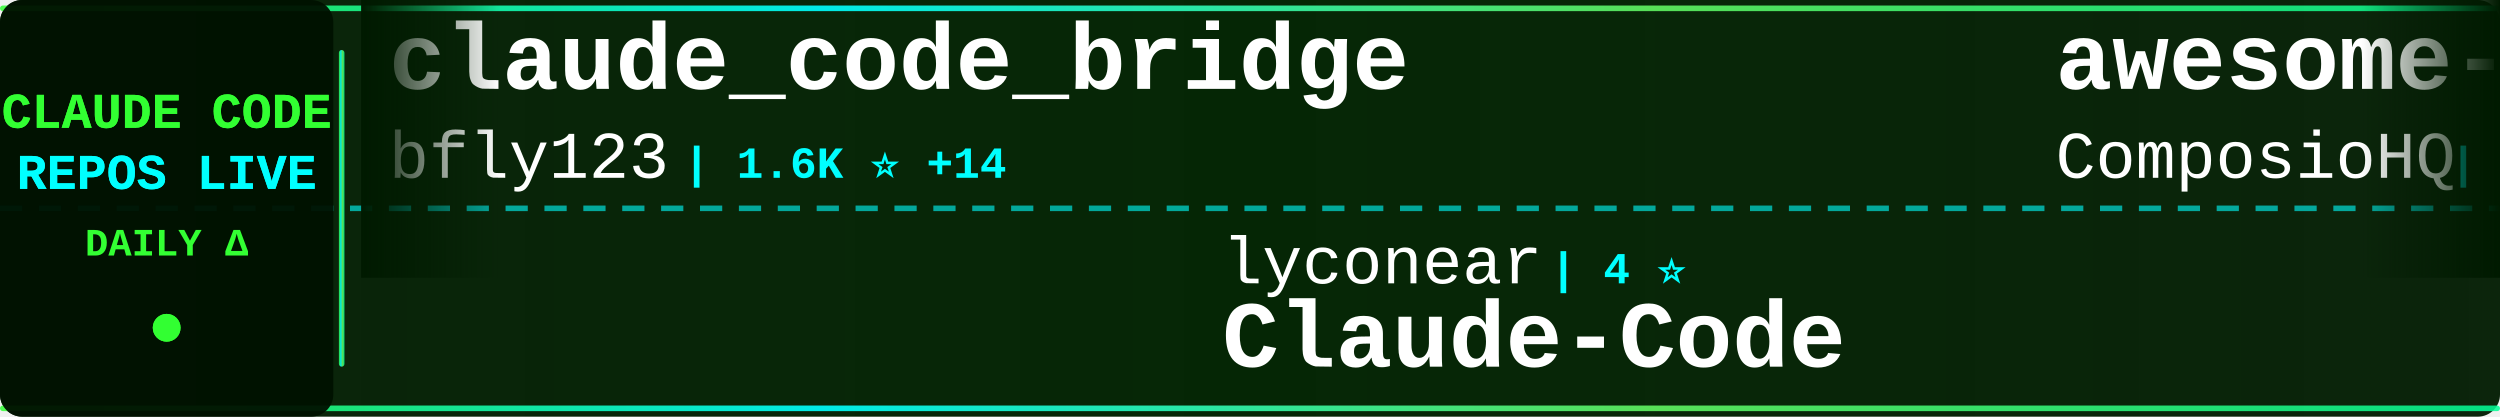
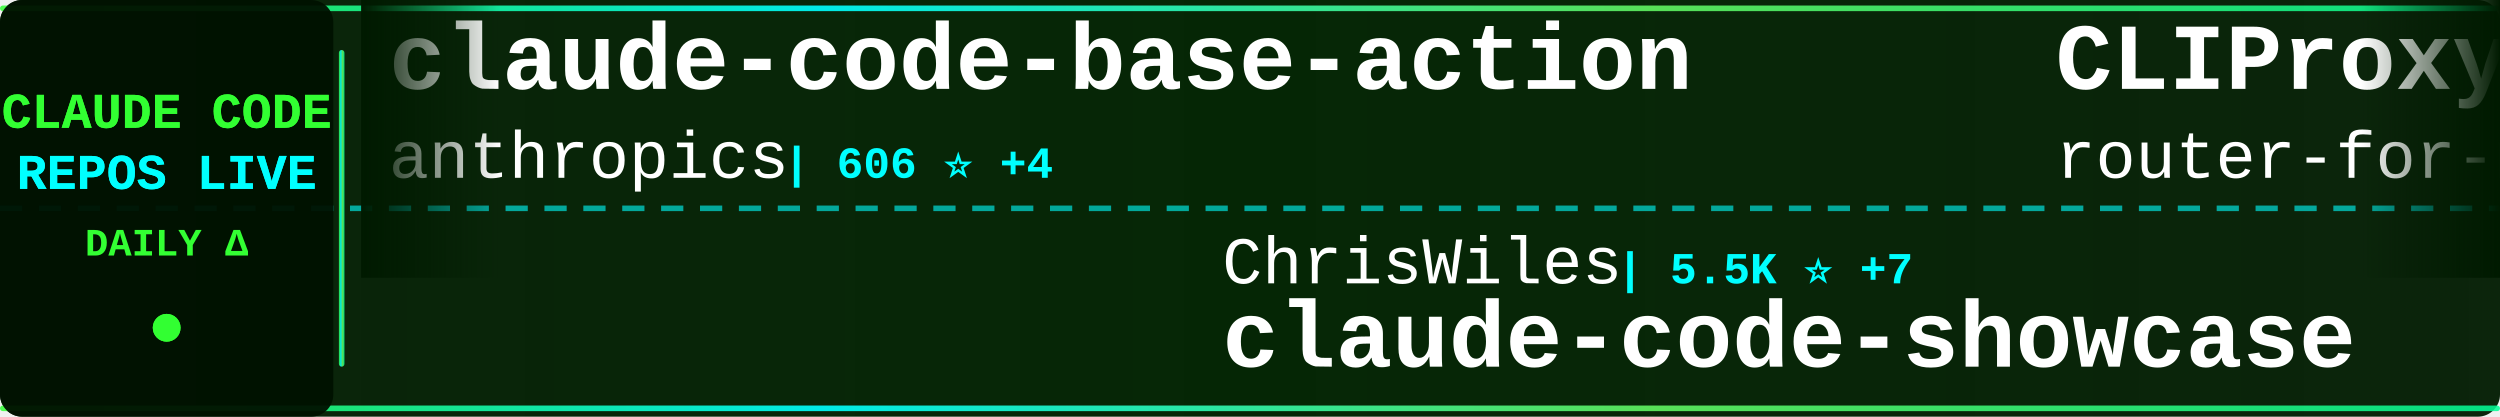
<svg xmlns="http://www.w3.org/2000/svg" width="900" height="150">
  <defs>
    <linearGradient id="tickerBg" x1="0%" y1="0%" x2="100%" y2="0%">
      <stop offset="0%" style="stop-color:#001a00;stop-opacity:0.95" />
      <stop offset="50%" style="stop-color:#002200;stop-opacity:0.98" />
      <stop offset="100%" style="stop-color:#001a00;stop-opacity:0.95" />
    </linearGradient>
    <linearGradient id="borderGrad" x1="0%" y1="0%" x2="100%" y2="0%">
      <stop offset="0%" style="stop-color:#33ff33;stop-opacity:0.85">
        <animate attributeName="stop-opacity" values="0.85;1;0.85" dur="2s" repeatCount="indefinite" />
      </stop>
      <stop offset="33%" style="stop-color:#00ffff;stop-opacity:0.9">
        <animate attributeName="stop-opacity" values="0.9;1;0.9" dur="2.2s" repeatCount="indefinite" />
      </stop>
      <stop offset="66%" style="stop-color:#66ff66;stop-opacity:0.85">
        <animate attributeName="stop-opacity" values="0.85;1;0.85" dur="1.8s" repeatCount="indefinite" />
      </stop>
      <stop offset="100%" style="stop-color:#00ff99;stop-opacity:0.85">
        <animate attributeName="stop-opacity" values="0.85;1;0.85" dur="2s" repeatCount="indefinite" />
      </stop>
    </linearGradient>
    <filter id="textGlow">
      <feGaussianBlur stdDeviation="0.1" result="coloredBlur" />
      <feMerge>
        <feMergeNode in="coloredBlur" />
        <feMergeNode in="SourceGraphic" />
      </feMerge>
    </filter>
    <filter id="metricGlow">
      <feGaussianBlur stdDeviation="0.2" result="coloredBlur" />
      <feMerge>
        <feMergeNode in="coloredBlur" />
        <feMergeNode in="SourceGraphic" />
      </feMerge>
    </filter>
    <linearGradient id="leftFade" x1="0%" y1="0%" x2="100%" y2="0%">
      <stop offset="0%" style="stop-color:#001a00;stop-opacity:1" />
      <stop offset="100%" style="stop-color:#001a00;stop-opacity:0" />
    </linearGradient>
    <linearGradient id="rightFade" x1="0%" y1="0%" x2="100%" y2="0%">
      <stop offset="0%" style="stop-color:#001a00;stop-opacity:0" />
      <stop offset="100%" style="stop-color:#001a00;stop-opacity:1" />
    </linearGradient>
  </defs>
  <rect width="900" height="150" fill="url(#tickerBg)" rx="8" />
  <rect x="0" y="2" width="900" height="2" fill="url(#borderGrad)" rx="1" />
  <rect x="0" y="146" width="900" height="2" fill="url(#borderGrad)" rx="1" />
  <line x1="0" y1="75" x2="900" y2="75" stroke="#00ffff" stroke-width="2" stroke-dasharray="8 6" opacity="0.6" />
  <rect x="0" y="0" width="120" height="150" fill="#001100" opacity="0.95" rx="8" />
  <text x="60" y="46" font-family="'Courier New', monospace" font-size="18" font-weight="bold" fill="#33ff33" text-anchor="middle" filter="url(#textGlow)">
    CLAUDE CODE
  </text>
  <text x="60" y="68" font-family="'Courier New', monospace" font-size="18" font-weight="bold" fill="#00ffff" text-anchor="middle" filter="url(#textGlow)">
    REPOS LIVE
  </text>
  <text x="60" y="92" font-family="'Courier New', monospace" font-size="14" font-weight="bold" fill="#33ff33" text-anchor="middle">
    DAILY Δ
  </text>
  <circle cx="60" cy="118" r="5" fill="#33ff33" filter="url(#metricGlow)">
    <animate attributeName="r" values="4;6;4" dur="1.5s" repeatCount="indefinite" />
    <animate attributeName="opacity" values="0.6;1;0.6" dur="1.5s" repeatCount="indefinite" />
  </circle>
  <rect x="122" y="18" width="2" height="114" fill="url(#borderGrad)" rx="1" />
  <clipPath id="tickerClip">
    <rect x="130" y="0" width="770" height="150" />
  </clipPath>
  <g clip-path="url(#tickerClip)">
    <g id="tickerItems">
      <animateTransform attributeName="transform" attributeType="XML" type="translate" from="0 0" to="-3000 0" dur="54s" repeatCount="indefinite" />
      <g transform="translate(0, 0)">
-         <text x="140" y="32" font-family="'Courier New', monospace" font-size="34" font-weight="bold" fill="#ffffff">claude_code_bridge</text>
-         <text x="140" y="64" font-family="'Courier New', monospace" font-size="24" font-weight="normal" fill="#ffffff" opacity="1.0">bfly123</text>
-         <text x="246" y="64" font-family="'Courier New', monospace" font-size="16" font-weight="bold" fill="#00ffff"> | 1.6K ⭐ +14</text>
+         <text x="140" y="32" font-family="'Courier New', monospace" font-size="34" font-weight="bold" fill="#ffffff">claude-code-base-action</text>
+         <text x="140" y="64" font-family="'Courier New', monospace" font-size="24" font-weight="normal" fill="#ffffff" opacity="1.0">anthropics</text>
+         <text x="282" y="64" font-family="'Courier New', monospace" font-size="16" font-weight="bold" fill="#00ffff"> | 606 ⭐ +4</text>
      </g>
      <g transform="translate(300, 0)">
-         <text x="140" y="102" font-family="'Courier New', monospace" font-size="24" font-weight="normal" fill="#ffffff" opacity="1.0">lyconear</text>
-         <text x="258" y="102" font-family="'Courier New', monospace" font-size="16" font-weight="bold" fill="#00ffff"> | 4 ⭐</text>
-         <text x="140" y="132" font-family="'Courier New', monospace" font-size="34" font-weight="bold" fill="#ffffff">Claude-Code</text>
+         <text x="140" y="102" font-family="'Courier New', monospace" font-size="24" font-weight="normal" fill="#ffffff" opacity="1.0">ChrisWiles</text>
+         <text x="282" y="102" font-family="'Courier New', monospace" font-size="16" font-weight="bold" fill="#00ffff"> | 5.5K ⭐ +7</text>
+         <text x="140" y="132" font-family="'Courier New', monospace" font-size="34" font-weight="bold" fill="#ffffff">claude-code-showcase</text>
      </g>
      <g transform="translate(600, 0)">
+         <text x="140" y="32" font-family="'Courier New', monospace" font-size="34" font-weight="bold" fill="#ffffff">CLIProxyAPI</text>
+         <text x="140" y="64" font-family="'Courier New', monospace" font-size="24" font-weight="normal" fill="#ffffff" opacity="1.0">router-for-me</text>
+         <text x="318" y="64" font-family="'Courier New', monospace" font-size="16" font-weight="bold" fill="#00ffff"> | 16.4K ⭐ +253</text>
+       </g>
+       <g transform="translate(900, 0)">
+         <text x="140" y="102" font-family="'Courier New', monospace" font-size="24" font-weight="normal" fill="#ffffff" opacity="1.0">alirezarezvani</text>
+         <text x="330" y="102" font-family="'Courier New', monospace" font-size="16" font-weight="bold" fill="#00ffff"> | 615 ⭐ +6</text>
+         <text x="140" y="132" font-family="'Courier New', monospace" font-size="34" font-weight="bold" fill="#ffffff">claude-code-tresor</text>
+       </g>
+       <g transform="translate(1200, 0)">
        <text x="140" y="32" font-family="'Courier New', monospace" font-size="34" font-weight="bold" fill="#ffffff">awesome-claude-skills</text>
        <text x="140" y="64" font-family="'Courier New', monospace" font-size="24" font-weight="normal" fill="#ffffff" opacity="1.0">ComposioHQ</text>
-         <text x="282" y="64" font-family="'Courier New', monospace" font-size="16" font-weight="bold" fill="#00ffff"> | 43.9K ⭐ +289</text>
-       </g>
-       <g transform="translate(900, 0)">
-         <text x="140" y="102" font-family="'Courier New', monospace" font-size="24" font-weight="normal" fill="#ffffff" opacity="1.0">anthropics</text>
-         <text x="282" y="102" font-family="'Courier New', monospace" font-size="16" font-weight="bold" fill="#00ffff"> | 5.4K ⭐ +18</text>
-         <text x="140" y="132" font-family="'Courier New', monospace" font-size="34" font-weight="bold" fill="#ffffff">claude-agent-sdk-python</text>
-       </g>
-       <g transform="translate(1200, 0)">
-         <text x="140" y="32" font-family="'Courier New', monospace" font-size="34" font-weight="bold" fill="#ffffff">Claude-Code-x-OpenClaw-G...</text>
-         <text x="140" y="64" font-family="'Courier New', monospace" font-size="24" font-weight="normal" fill="#ffffff" opacity="1.0">KimYx0207</text>
-         <text x="270" y="64" font-family="'Courier New', monospace" font-size="16" font-weight="bold" fill="#00ffff"> | 2.0K ⭐ +31</text>
+         <text x="282" y="64" font-family="'Courier New', monospace" font-size="16" font-weight="bold" fill="#00ffff"> | 44.0K ⭐ +291</text>
      </g>
      <g transform="translate(1500, 0)">
-         <text x="140" y="102" font-family="'Courier New', monospace" font-size="24" font-weight="normal" fill="#ffffff" opacity="1.0">greggh</text>
-         <text x="234" y="102" font-family="'Courier New', monospace" font-size="16" font-weight="bold" fill="#00ffff"> | 1.9K ⭐ +2</text>
-         <text x="140" y="132" font-family="'Courier New', monospace" font-size="34" font-weight="bold" fill="#ffffff">claude-code.nvim</text>
+         <text x="140" y="102" font-family="'Courier New', monospace" font-size="24" font-weight="normal" fill="#ffffff" opacity="1.0">code-yeongyu</text>
+         <text x="306" y="102" font-family="'Courier New', monospace" font-size="16" font-weight="bold" fill="#00ffff"> | 40.0K ⭐ +241</text>
+         <text x="140" y="132" font-family="'Courier New', monospace" font-size="34" font-weight="bold" fill="#ffffff">oh-my-openagent</text>
      </g>
      <g transform="translate(1800, 0)">
-         <text x="140" y="32" font-family="'Courier New', monospace" font-size="34" font-weight="bold" fill="#ffffff">oh-my-openagent</text>
-         <text x="140" y="64" font-family="'Courier New', monospace" font-size="24" font-weight="normal" fill="#ffffff" opacity="1.0">code-yeongyu</text>
-         <text x="306" y="64" font-family="'Courier New', monospace" font-size="16" font-weight="bold" fill="#00ffff"> | 39.9K ⭐ +219</text>
+         <text x="140" y="32" font-family="'Courier New', monospace" font-size="34" font-weight="bold" fill="#ffffff">claude-code</text>
+         <text x="140" y="64" font-family="'Courier New', monospace" font-size="24" font-weight="normal" fill="#ffffff" opacity="1.0">MadAppGang</text>
+         <text x="282" y="64" font-family="'Courier New', monospace" font-size="16" font-weight="bold" fill="#00ffff"> | 245 ⭐ +1</text>
      </g>
      <g transform="translate(2100, 0)">
-         <text x="140" y="102" font-family="'Courier New', monospace" font-size="24" font-weight="normal" fill="#ffffff" opacity="1.0">slopus</text>
-         <text x="234" y="102" font-family="'Courier New', monospace" font-size="16" font-weight="bold" fill="#00ffff"> | 15.1K ⭐ +75</text>
-         <text x="140" y="132" font-family="'Courier New', monospace" font-size="34" font-weight="bold" fill="#ffffff">happy</text>
+         <text x="140" y="102" font-family="'Courier New', monospace" font-size="24" font-weight="normal" fill="#ffffff" opacity="1.0">ccplugins</text>
+         <text x="270" y="102" font-family="'Courier New', monospace" font-size="16" font-weight="bold" fill="#00ffff"> | 622 ⭐ +2</text>
+         <text x="140" y="132" font-family="'Courier New', monospace" font-size="34" font-weight="bold" fill="#ffffff">awesome-claude-code-plug...</text>
      </g>
      <g transform="translate(2400, 0)">
-         <text x="140" y="32" font-family="'Courier New', monospace" font-size="34" font-weight="bold" fill="#ffffff">claude-code-hooks-master...</text>
-         <text x="140" y="64" font-family="'Courier New', monospace" font-size="24" font-weight="normal" fill="#ffffff" opacity="1.0">disler</text>
-         <text x="234" y="64" font-family="'Courier New', monospace" font-size="16" font-weight="bold" fill="#00ffff"> | 3.3K ⭐ +3</text>
+         <text x="140" y="32" font-family="'Courier New', monospace" font-size="34" font-weight="bold" fill="#ffffff">ClaudeCodeAgents</text>
+         <text x="140" y="64" font-family="'Courier New', monospace" font-size="24" font-weight="normal" fill="#ffffff" opacity="1.0">darcyegb</text>
+         <text x="258" y="64" font-family="'Courier New', monospace" font-size="16" font-weight="bold" fill="#00ffff"> | 591 ⭐</text>
      </g>
      <g transform="translate(2700, 0)">
        <text x="140" y="102" font-family="'Courier New', monospace" font-size="24" font-weight="normal" fill="#ffffff" opacity="1.0">ykdojo</text>
-         <text x="234" y="102" font-family="'Courier New', monospace" font-size="16" font-weight="bold" fill="#00ffff"> | 4.5K ⭐ +23</text>
+         <text x="234" y="102" font-family="'Courier New', monospace" font-size="16" font-weight="bold" fill="#00ffff"> | 4.5K ⭐ +17</text>
        <text x="140" y="132" font-family="'Courier New', monospace" font-size="34" font-weight="bold" fill="#ffffff">claude-code-tips</text>
      </g>
      <g transform="translate(3000, 0)">
-         <text x="140" y="32" font-family="'Courier New', monospace" font-size="34" font-weight="bold" fill="#ffffff">claude_code_bridge</text>
-         <text x="140" y="64" font-family="'Courier New', monospace" font-size="24" font-weight="normal" fill="#ffffff" opacity="1.0">bfly123</text>
-         <text x="246" y="64" font-family="'Courier New', monospace" font-size="16" font-weight="bold" fill="#00ffff"> | 1.6K ⭐ +14</text>
+         <text x="140" y="32" font-family="'Courier New', monospace" font-size="34" font-weight="bold" fill="#ffffff">claude-code-base-action</text>
+         <text x="140" y="64" font-family="'Courier New', monospace" font-size="24" font-weight="normal" fill="#ffffff" opacity="1.0">anthropics</text>
+         <text x="282" y="64" font-family="'Courier New', monospace" font-size="16" font-weight="bold" fill="#00ffff"> | 606 ⭐ +4</text>
      </g>
      <g transform="translate(3300, 0)">
-         <text x="140" y="102" font-family="'Courier New', monospace" font-size="24" font-weight="normal" fill="#ffffff" opacity="1.0">lyconear</text>
-         <text x="258" y="102" font-family="'Courier New', monospace" font-size="16" font-weight="bold" fill="#00ffff"> | 4 ⭐</text>
-         <text x="140" y="132" font-family="'Courier New', monospace" font-size="34" font-weight="bold" fill="#ffffff">Claude-Code</text>
+         <text x="140" y="102" font-family="'Courier New', monospace" font-size="24" font-weight="normal" fill="#ffffff" opacity="1.0">ChrisWiles</text>
+         <text x="282" y="102" font-family="'Courier New', monospace" font-size="16" font-weight="bold" fill="#00ffff"> | 5.5K ⭐ +7</text>
+         <text x="140" y="132" font-family="'Courier New', monospace" font-size="34" font-weight="bold" fill="#ffffff">claude-code-showcase</text>
      </g>
      <g transform="translate(3600, 0)">
-         <text x="140" y="32" font-family="'Courier New', monospace" font-size="34" font-weight="bold" fill="#ffffff">awesome-claude-skills</text>
-         <text x="140" y="64" font-family="'Courier New', monospace" font-size="24" font-weight="normal" fill="#ffffff" opacity="1.0">ComposioHQ</text>
-         <text x="282" y="64" font-family="'Courier New', monospace" font-size="16" font-weight="bold" fill="#00ffff"> | 43.9K ⭐ +289</text>
+         <text x="140" y="32" font-family="'Courier New', monospace" font-size="34" font-weight="bold" fill="#ffffff">CLIProxyAPI</text>
+         <text x="140" y="64" font-family="'Courier New', monospace" font-size="24" font-weight="normal" fill="#ffffff" opacity="1.0">router-for-me</text>
+         <text x="318" y="64" font-family="'Courier New', monospace" font-size="16" font-weight="bold" fill="#00ffff"> | 16.4K ⭐ +253</text>
      </g>
      <g transform="translate(3900, 0)">
-         <text x="140" y="102" font-family="'Courier New', monospace" font-size="24" font-weight="normal" fill="#ffffff" opacity="1.0">anthropics</text>
-         <text x="282" y="102" font-family="'Courier New', monospace" font-size="16" font-weight="bold" fill="#00ffff"> | 5.4K ⭐ +18</text>
-         <text x="140" y="132" font-family="'Courier New', monospace" font-size="34" font-weight="bold" fill="#ffffff">claude-agent-sdk-python</text>
+         <text x="140" y="102" font-family="'Courier New', monospace" font-size="24" font-weight="normal" fill="#ffffff" opacity="1.0">alirezarezvani</text>
+         <text x="330" y="102" font-family="'Courier New', monospace" font-size="16" font-weight="bold" fill="#00ffff"> | 615 ⭐ +6</text>
+         <text x="140" y="132" font-family="'Courier New', monospace" font-size="34" font-weight="bold" fill="#ffffff">claude-code-tresor</text>
      </g>
    </g>
  </g>
  <rect x="130" y="0" width="50" height="100" fill="url(#leftFade)" />
  <rect x="850" y="0" width="50" height="100" fill="url(#rightFade)" />
</svg>
